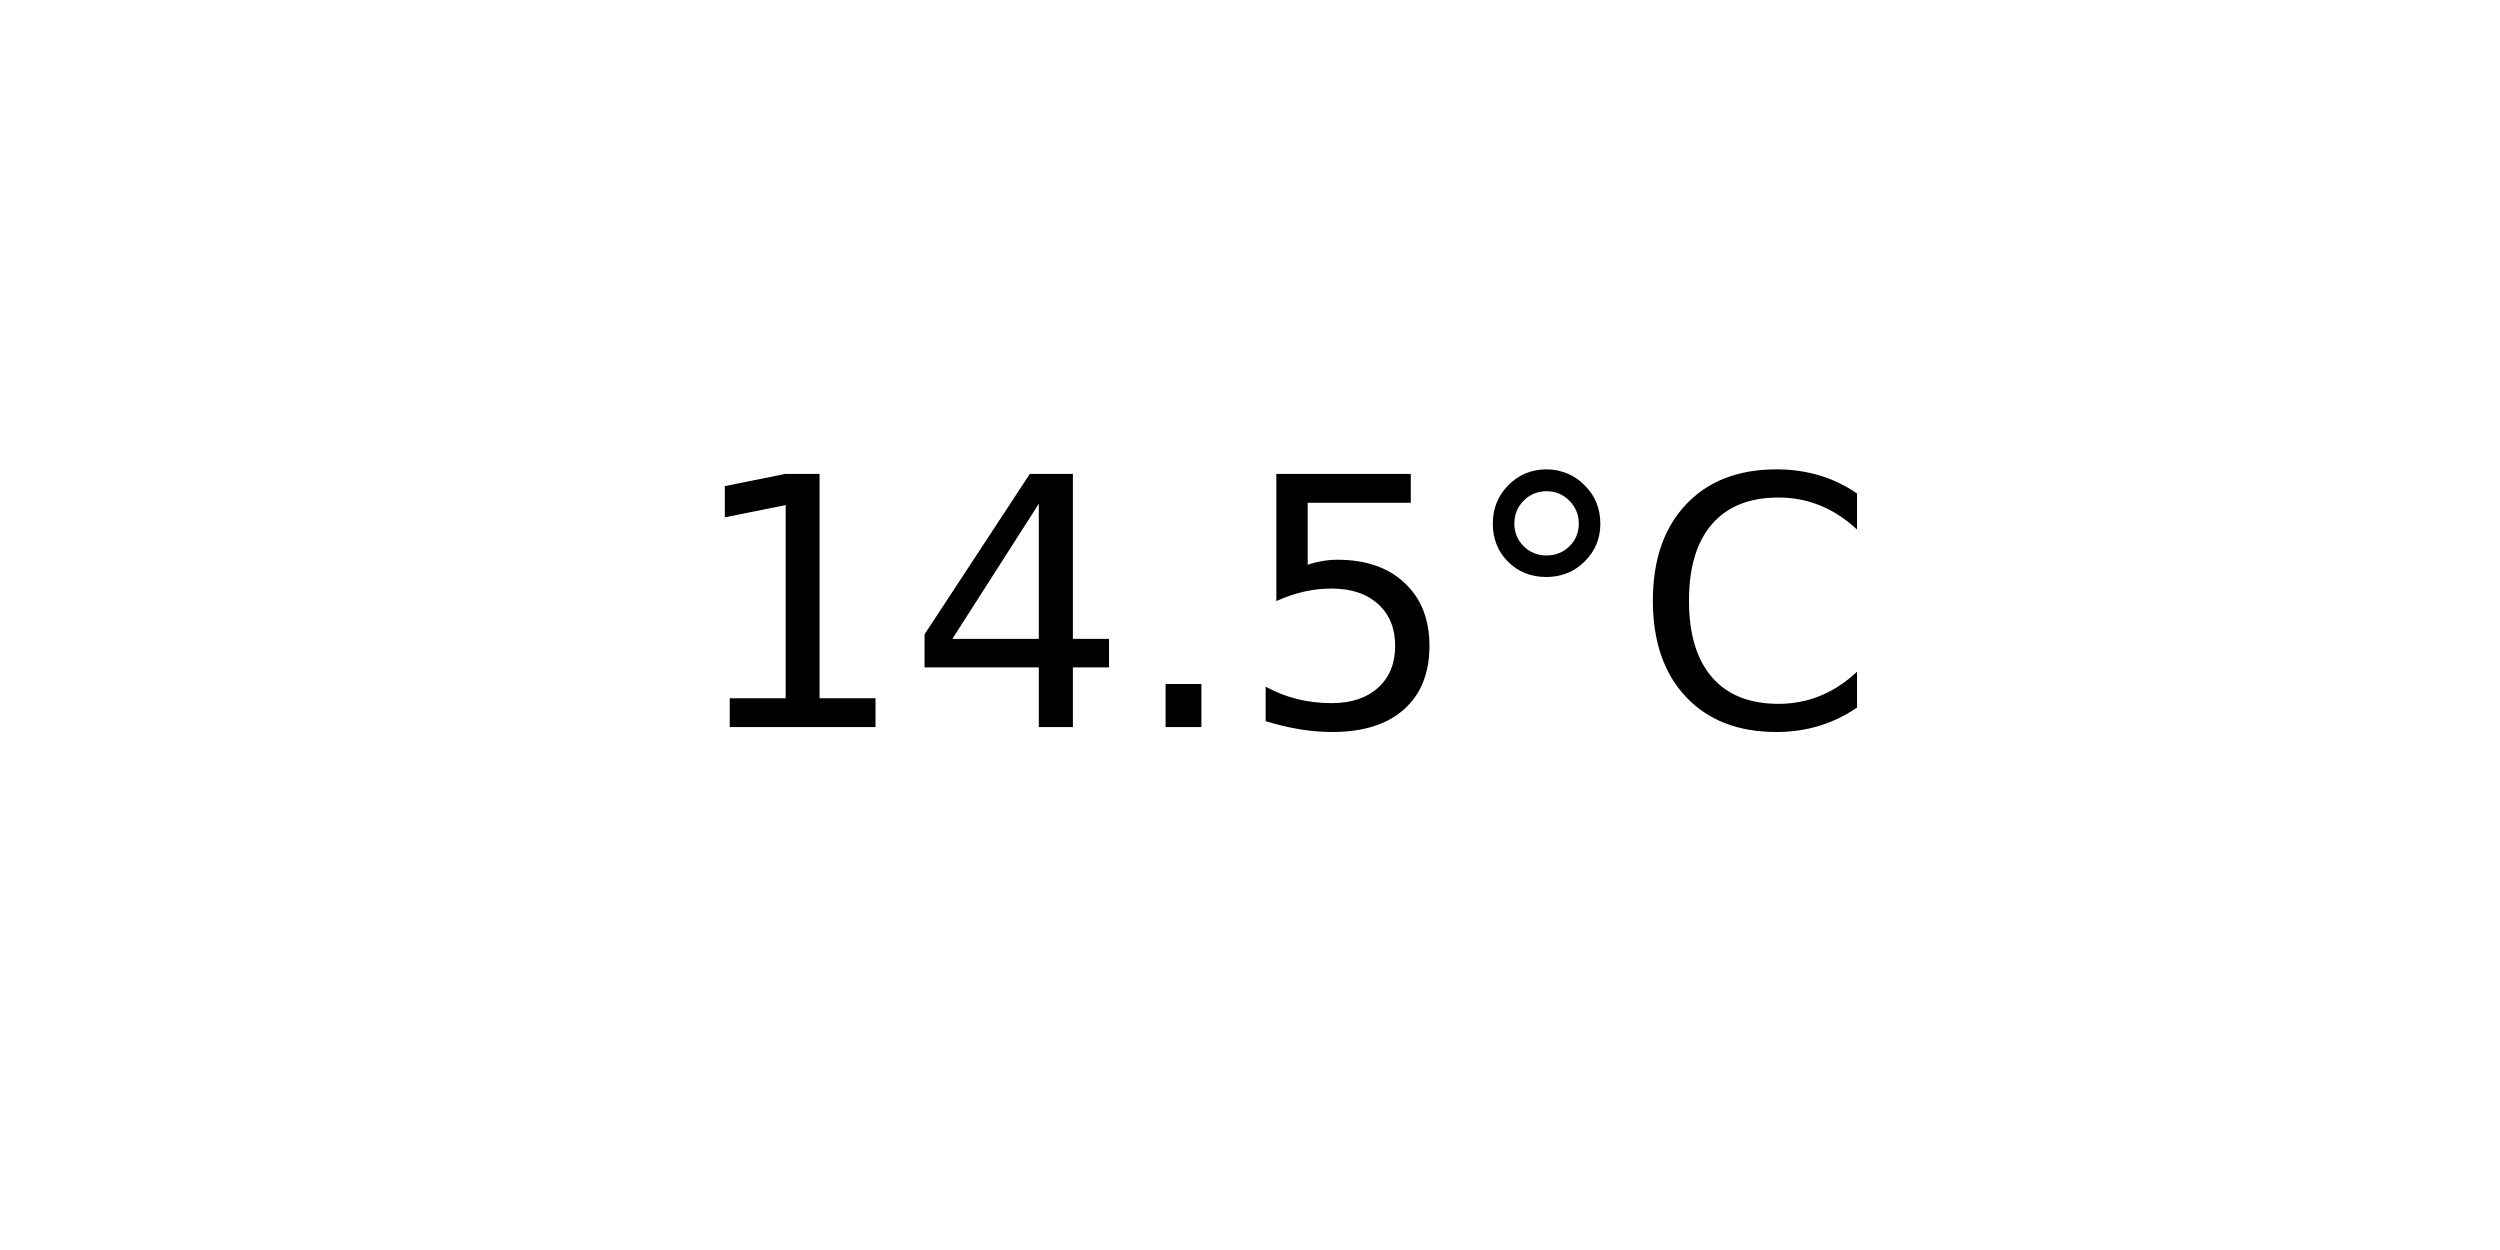
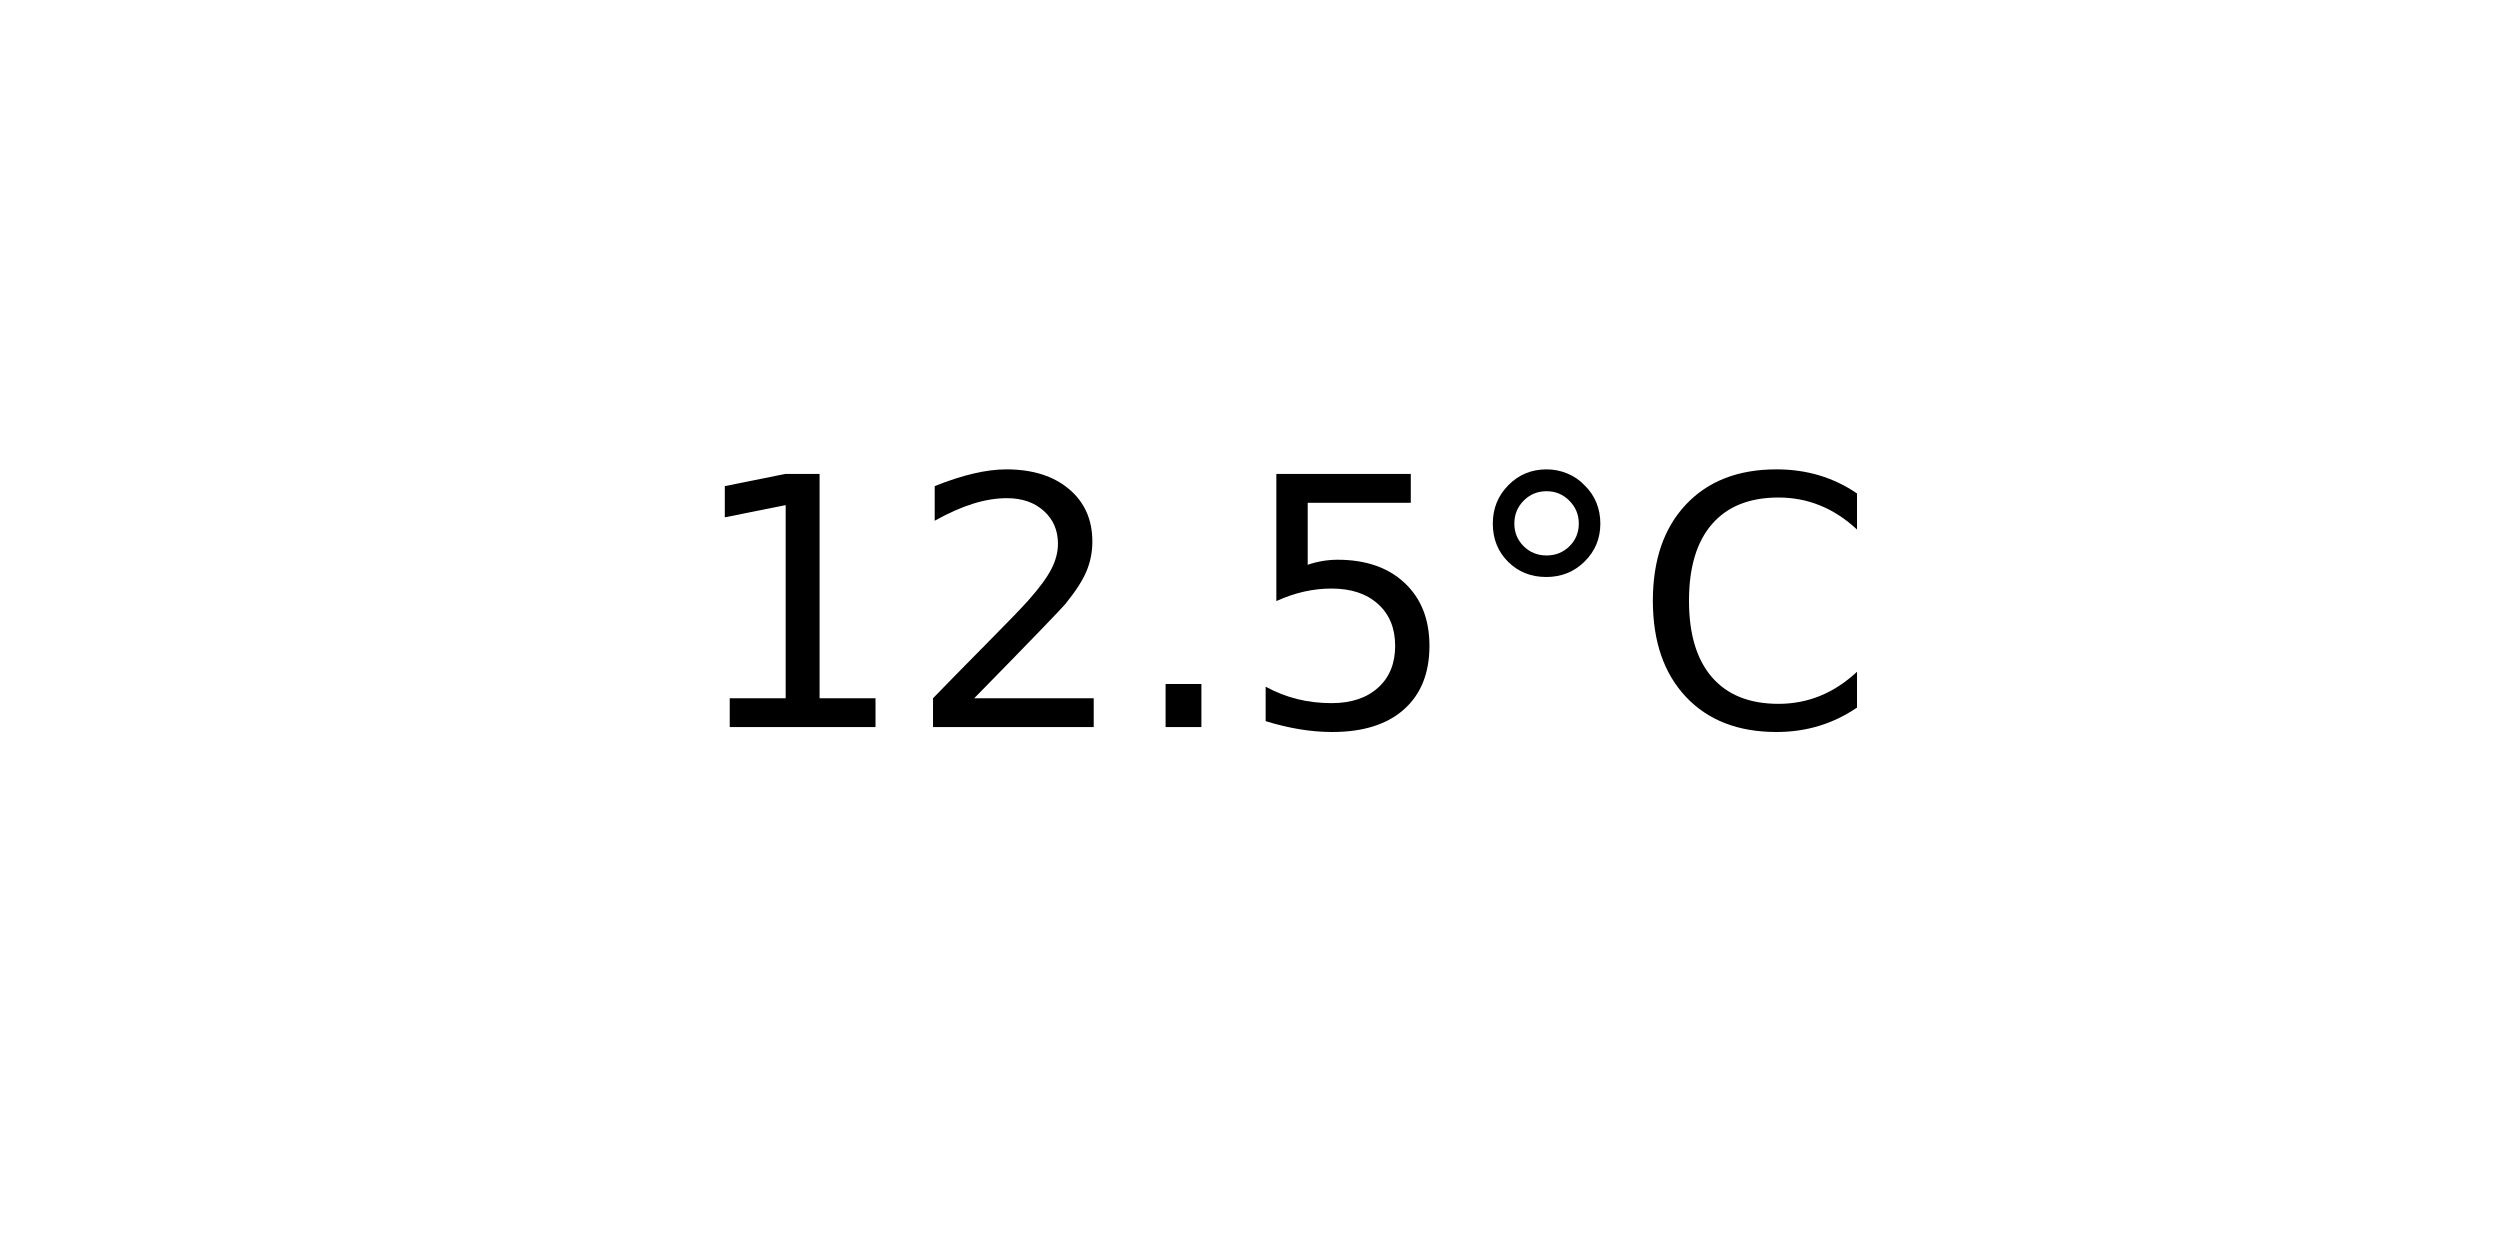
<svg xmlns="http://www.w3.org/2000/svg" xmlns:xlink="http://www.w3.org/1999/xlink" width="72pt" height="36pt" viewBox="0 0 72 36" version="1.1">
  <defs>
    <style type="text/css">*{stroke-linejoin: round; stroke-linecap: butt}</style>
  </defs>
  <g id="figure_1">
    <g id="axes_1">
      <g id="text_1">
        <g transform="translate(19.77578 20.93937) scale(0.1 -0.1)">
          <defs>
            <path id="DejaVuSans-31" d="M 794 531  L 1825 531  L 1825 4091  L 703 3866  L 703 4441  L 1819 4666  L 2450 4666  L 2450 531  L 3481 531  L 3481 0  L 794 0  L 794 531  z " transform="scale(0.015625)" />
-             <path id="DejaVuSans-34" d="M 2419 4116  L 825 1625  L 2419 1625  L 2419 4116  z M 2253 4666  L 3047 4666  L 3047 1625  L 3713 1625  L 3713 1100  L 3047 1100  L 3047 0  L 2419 0  L 2419 1100  L 313 1100  L 313 1709  L 2253 4666  z " transform="scale(0.015625)" />
+             <path id="DejaVuSans-32" d="M 1228 531  L 3431 531  L 3431 0  L 469 0  L 469 531  Q 828 903 1448 1529  Q 2069 2156 2228 2338  Q 2531 2678 2651 2914  Q 2772 3150 2772 3378  Q 2772 3750 2511 3984  Q 2250 4219 1831 4219  Q 1534 4219 1204 4116  Q 875 4013 500 3803  L 500 4441  Q 881 4594 1212 4672  Q 1544 4750 1819 4750  Q 2544 4750 2975 4387  Q 3406 4025 3406 3419  Q 3406 3131 3298 2873  Q 3191 2616 2906 2266  Q 2828 2175 2409 1742  Q 1991 1309 1228 531  z " transform="scale(0.015625)" />
            <path id="DejaVuSans-2e" d="M 684 794  L 1344 794  L 1344 0  L 684 0  L 684 794  z " transform="scale(0.015625)" />
            <path id="DejaVuSans-35" d="M 691 4666  L 3169 4666  L 3169 4134  L 1269 4134  L 1269 2991  Q 1406 3038 1543 3061  Q 1681 3084 1819 3084  Q 2600 3084 3056 2656  Q 3513 2228 3513 1497  Q 3513 744 3044 326  Q 2575 -91 1722 -91  Q 1428 -91 1123 -41  Q 819 9 494 109  L 494 744  Q 775 591 1075 516  Q 1375 441 1709 441  Q 2250 441 2565 725  Q 2881 1009 2881 1497  Q 2881 1984 2565 2268  Q 2250 2553 1709 2553  Q 1456 2553 1204 2497  Q 953 2441 691 2322  L 691 4666  z " transform="scale(0.015625)" />
            <path id="DejaVuSans-b0" d="M 1600 4347  Q 1350 4347 1178 4173  Q 1006 4000 1006 3750  Q 1006 3503 1178 3333  Q 1350 3163 1600 3163  Q 1850 3163 2022 3333  Q 2194 3503 2194 3750  Q 2194 3997 2020 4172  Q 1847 4347 1600 4347  z M 1600 4750  Q 1800 4750 1984 4673  Q 2169 4597 2303 4453  Q 2447 4313 2519 4134  Q 2591 3956 2591 3750  Q 2591 3338 2302 3052  Q 2013 2766 1594 2766  Q 1172 2766 890 3047  Q 609 3328 609 3750  Q 609 4169 896 4459  Q 1184 4750 1600 4750  z " transform="scale(0.015625)" />
            <path id="DejaVuSans-43" d="M 4122 4306  L 4122 3641  Q 3803 3938 3442 4084  Q 3081 4231 2675 4231  Q 1875 4231 1450 3742  Q 1025 3253 1025 2328  Q 1025 1406 1450 917  Q 1875 428 2675 428  Q 3081 428 3442 575  Q 3803 722 4122 1019  L 4122 359  Q 3791 134 3420 21  Q 3050 -91 2638 -91  Q 1578 -91 968 557  Q 359 1206 359 2328  Q 359 3453 968 4101  Q 1578 4750 2638 4750  Q 3056 4750 3426 4639  Q 3797 4528 4122 4306  z " transform="scale(0.015625)" />
          </defs>
          <use xlink:href="#DejaVuSans-31" />
-           <use xlink:href="#DejaVuSans-34" x="63.623" />
+           <use xlink:href="#DejaVuSans-32" x="63.623" />
          <use xlink:href="#DejaVuSans-2e" x="127.246" />
          <use xlink:href="#DejaVuSans-35" x="159.033" />
          <use xlink:href="#DejaVuSans-b0" x="222.656" />
          <use xlink:href="#DejaVuSans-43" x="272.656" />
        </g>
      </g>
    </g>
  </g>
</svg>
